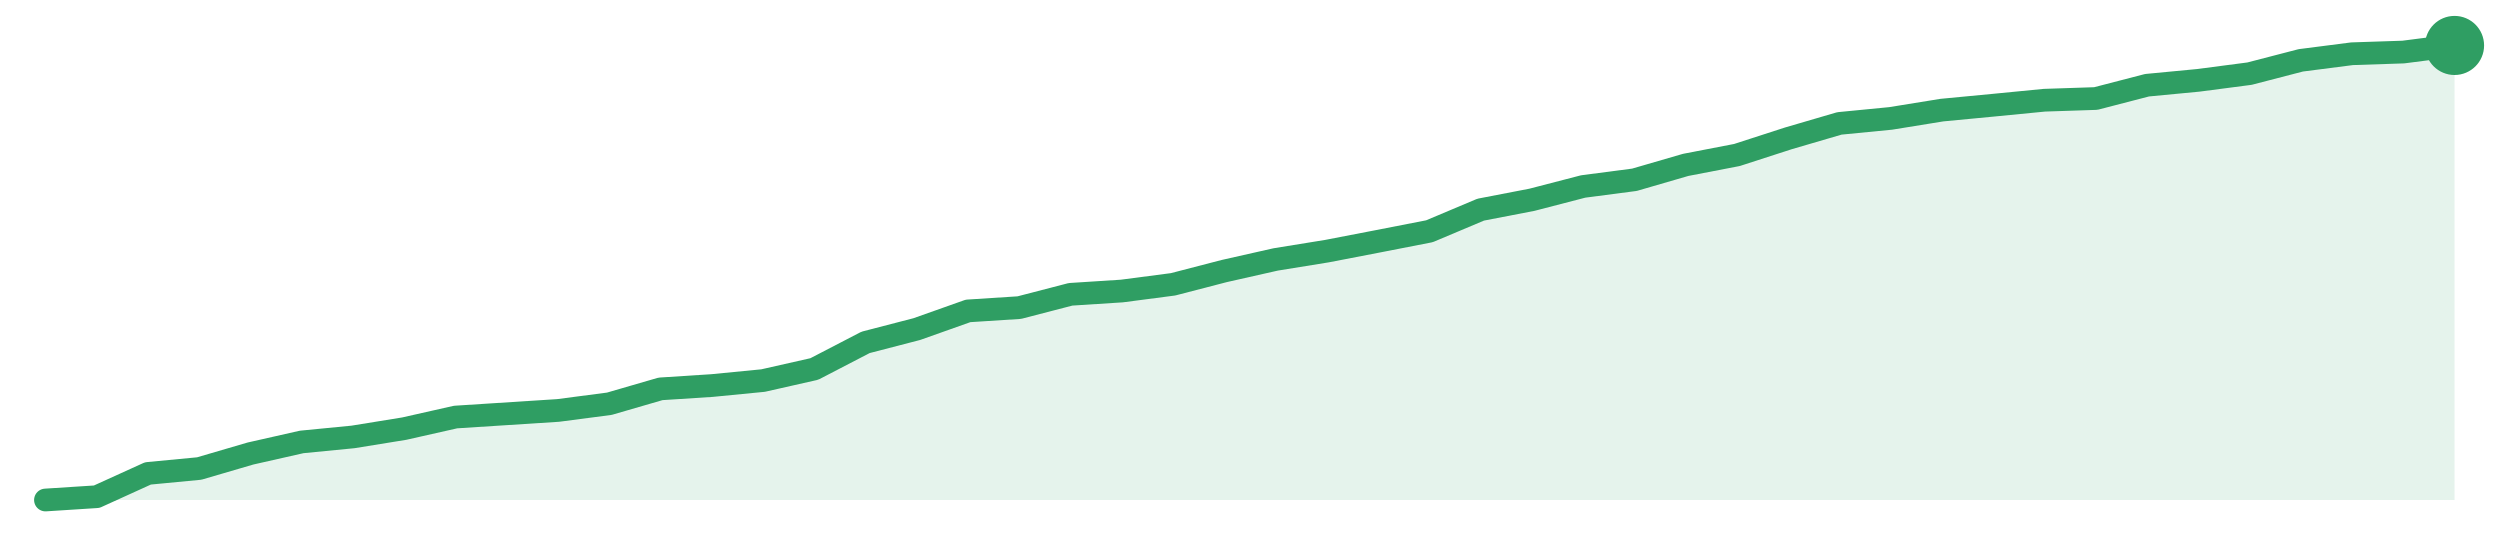
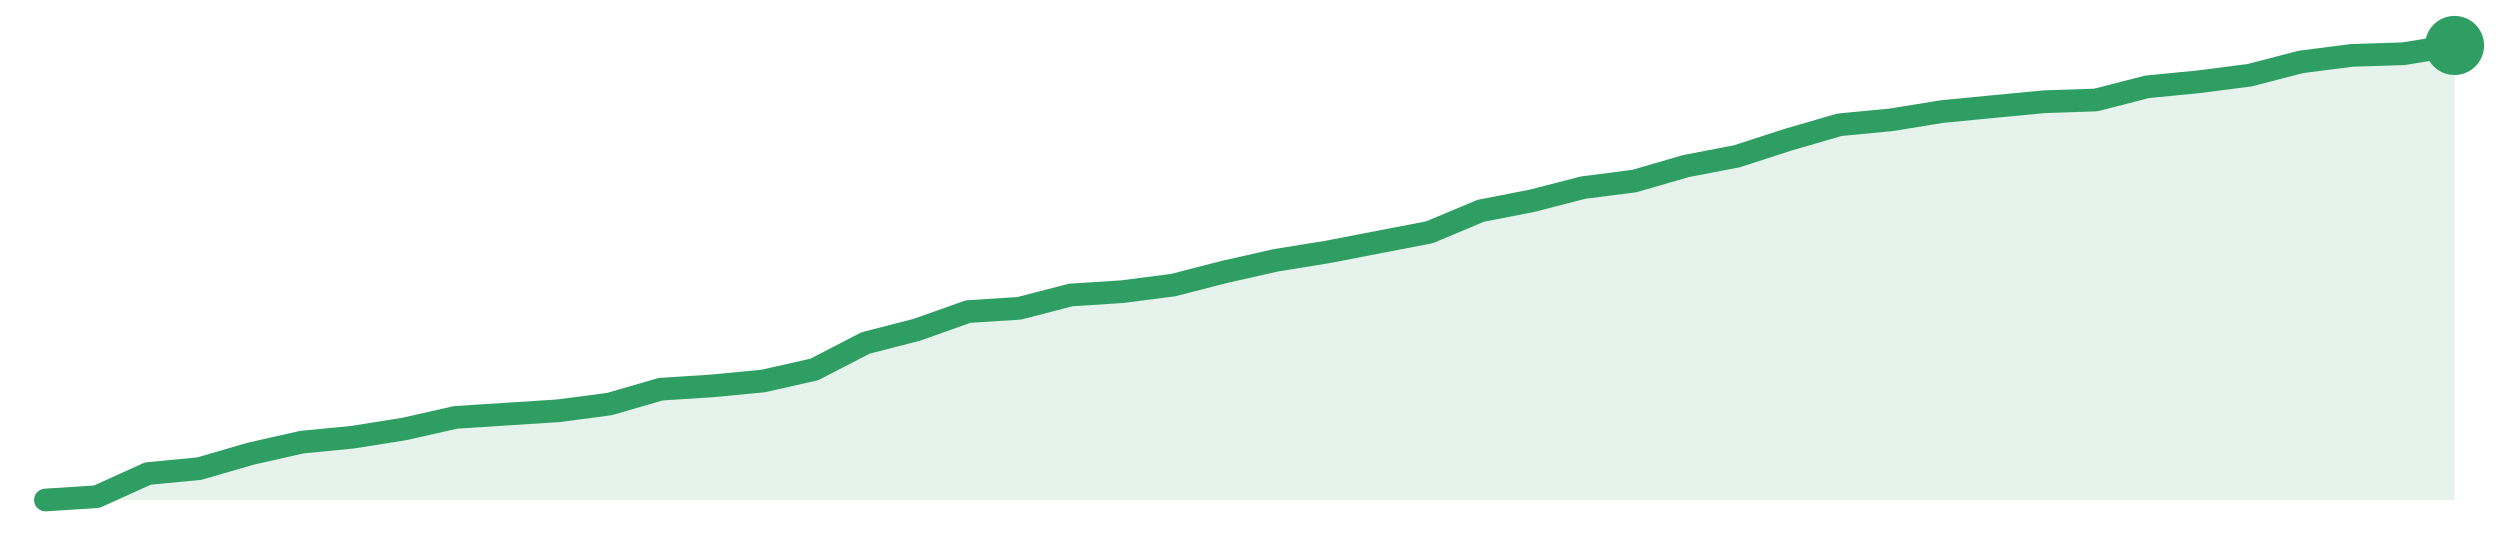
<svg xmlns="http://www.w3.org/2000/svg" width="220" height="48" viewBox="0 0 220 48" role="img" aria-label="trend">
-   <path d="M4.0,44.0 L4.0,44.0 L8.51,43.71 L13.02,41.66 L17.53,41.23 L22.04,39.91 L26.55,38.89 L31.06,38.45 L35.57,37.72 L40.09,36.7 L44.6,36.41 L49.11,36.12 L53.62,35.53 L58.13,34.22 L62.64,33.93 L67.15,33.49 L71.66,32.47 L76.17,30.13 L80.68,28.96 L85.19,27.36 L89.7,27.07 L94.21,25.9 L98.72,25.61 L103.23,25.02 L107.74,23.85 L112.26,22.83 L116.77,22.1 L121.28,21.23 L125.79,20.35 L130.3,18.45 L134.81,17.58 L139.32,16.41 L143.83,15.82 L148.34,14.51 L152.85,13.64 L157.36,12.18 L161.87,10.86 L166.38,10.42 L170.89,9.69 L175.4,9.26 L179.91,8.82 L184.43,8.67 L188.94,7.5 L193.45,7.07 L197.96,6.48 L202.47,5.31 L206.98,4.73 L211.49,4.58 L216.0,4.0 L216.0,44.0 Z" fill="#2f9e631f" />
-   <path d="M4.0,44.0 L8.51,43.71 L13.02,41.66 L17.53,41.23 L22.04,39.91 L26.55,38.89 L31.06,38.45 L35.57,37.72 L40.09,36.7 L44.6,36.41 L49.11,36.12 L53.62,35.53 L58.13,34.22 L62.64,33.93 L67.15,33.49 L71.66,32.47 L76.17,30.13 L80.68,28.96 L85.19,27.36 L89.7,27.07 L94.21,25.9 L98.72,25.61 L103.23,25.02 L107.74,23.85 L112.26,22.83 L116.77,22.1 L121.28,21.23 L125.79,20.35 L130.3,18.45 L134.81,17.58 L139.32,16.41 L143.83,15.82 L148.34,14.51 L152.85,13.64 L157.36,12.18 L161.87,10.86 L166.38,10.42 L170.89,9.69 L175.4,9.26 L179.91,8.82 L184.43,8.67 L188.94,7.5 L193.45,7.07 L197.96,6.48 L202.47,5.31 L206.98,4.73 L211.49,4.58 L216.0,4.0" fill="none" stroke="#2f9e63" stroke-width="2" stroke-linejoin="round" stroke-linecap="round" />
+   <path d="M4.0,44.0 L4.0,44.0 L8.51,43.71 L13.02,41.67 L17.53,41.24 L22.04,39.93 L26.55,38.91 L31.06,38.47 L35.57,37.75 L40.09,36.73 L44.6,36.44 L49.11,36.15 L53.62,35.56 L58.13,34.25 L62.64,33.96 L67.15,33.53 L71.66,32.51 L76.17,30.18 L80.68,29.02 L85.19,27.42 L89.7,27.13 L94.21,25.96 L98.72,25.67 L103.23,25.09 L107.74,23.93 L112.26,22.91 L116.77,22.18 L121.28,21.31 L125.79,20.44 L130.3,18.55 L134.81,17.67 L139.32,16.51 L143.83,15.93 L148.34,14.62 L152.85,13.75 L157.36,12.29 L161.87,10.98 L166.38,10.55 L170.89,9.82 L175.4,9.38 L179.91,8.95 L184.43,8.8 L188.94,7.64 L193.45,7.2 L197.96,6.62 L202.47,5.45 L206.98,4.87 L211.49,4.73 L216.0,4.0 L216.0,44.0 Z" fill="#2f9e631f" />
+   <path d="M4.0,44.0 L8.51,43.71 L13.02,41.67 L17.53,41.24 L22.04,39.93 L26.55,38.91 L31.06,38.47 L35.57,37.75 L40.09,36.73 L44.6,36.44 L49.11,36.15 L53.62,35.56 L58.13,34.25 L62.64,33.96 L67.15,33.53 L71.66,32.51 L76.17,30.18 L80.68,29.02 L85.19,27.42 L89.7,27.13 L94.21,25.96 L98.72,25.67 L103.23,25.09 L107.74,23.93 L112.26,22.91 L116.77,22.18 L121.28,21.31 L125.79,20.44 L130.3,18.55 L134.81,17.67 L139.32,16.51 L143.83,15.93 L148.34,14.62 L152.85,13.75 L157.36,12.29 L161.87,10.98 L166.38,10.55 L170.89,9.82 L175.4,9.38 L179.91,8.95 L184.43,8.8 L188.94,7.64 L193.45,7.2 L197.96,6.62 L202.47,5.45 L206.98,4.87 L211.49,4.73 L216.0,4.0" fill="none" stroke="#2f9e63" stroke-width="2" stroke-linejoin="round" stroke-linecap="round" />
  <circle cx="216.0" cy="4.0" r="2.6" fill="#2f9e63" />
</svg>
